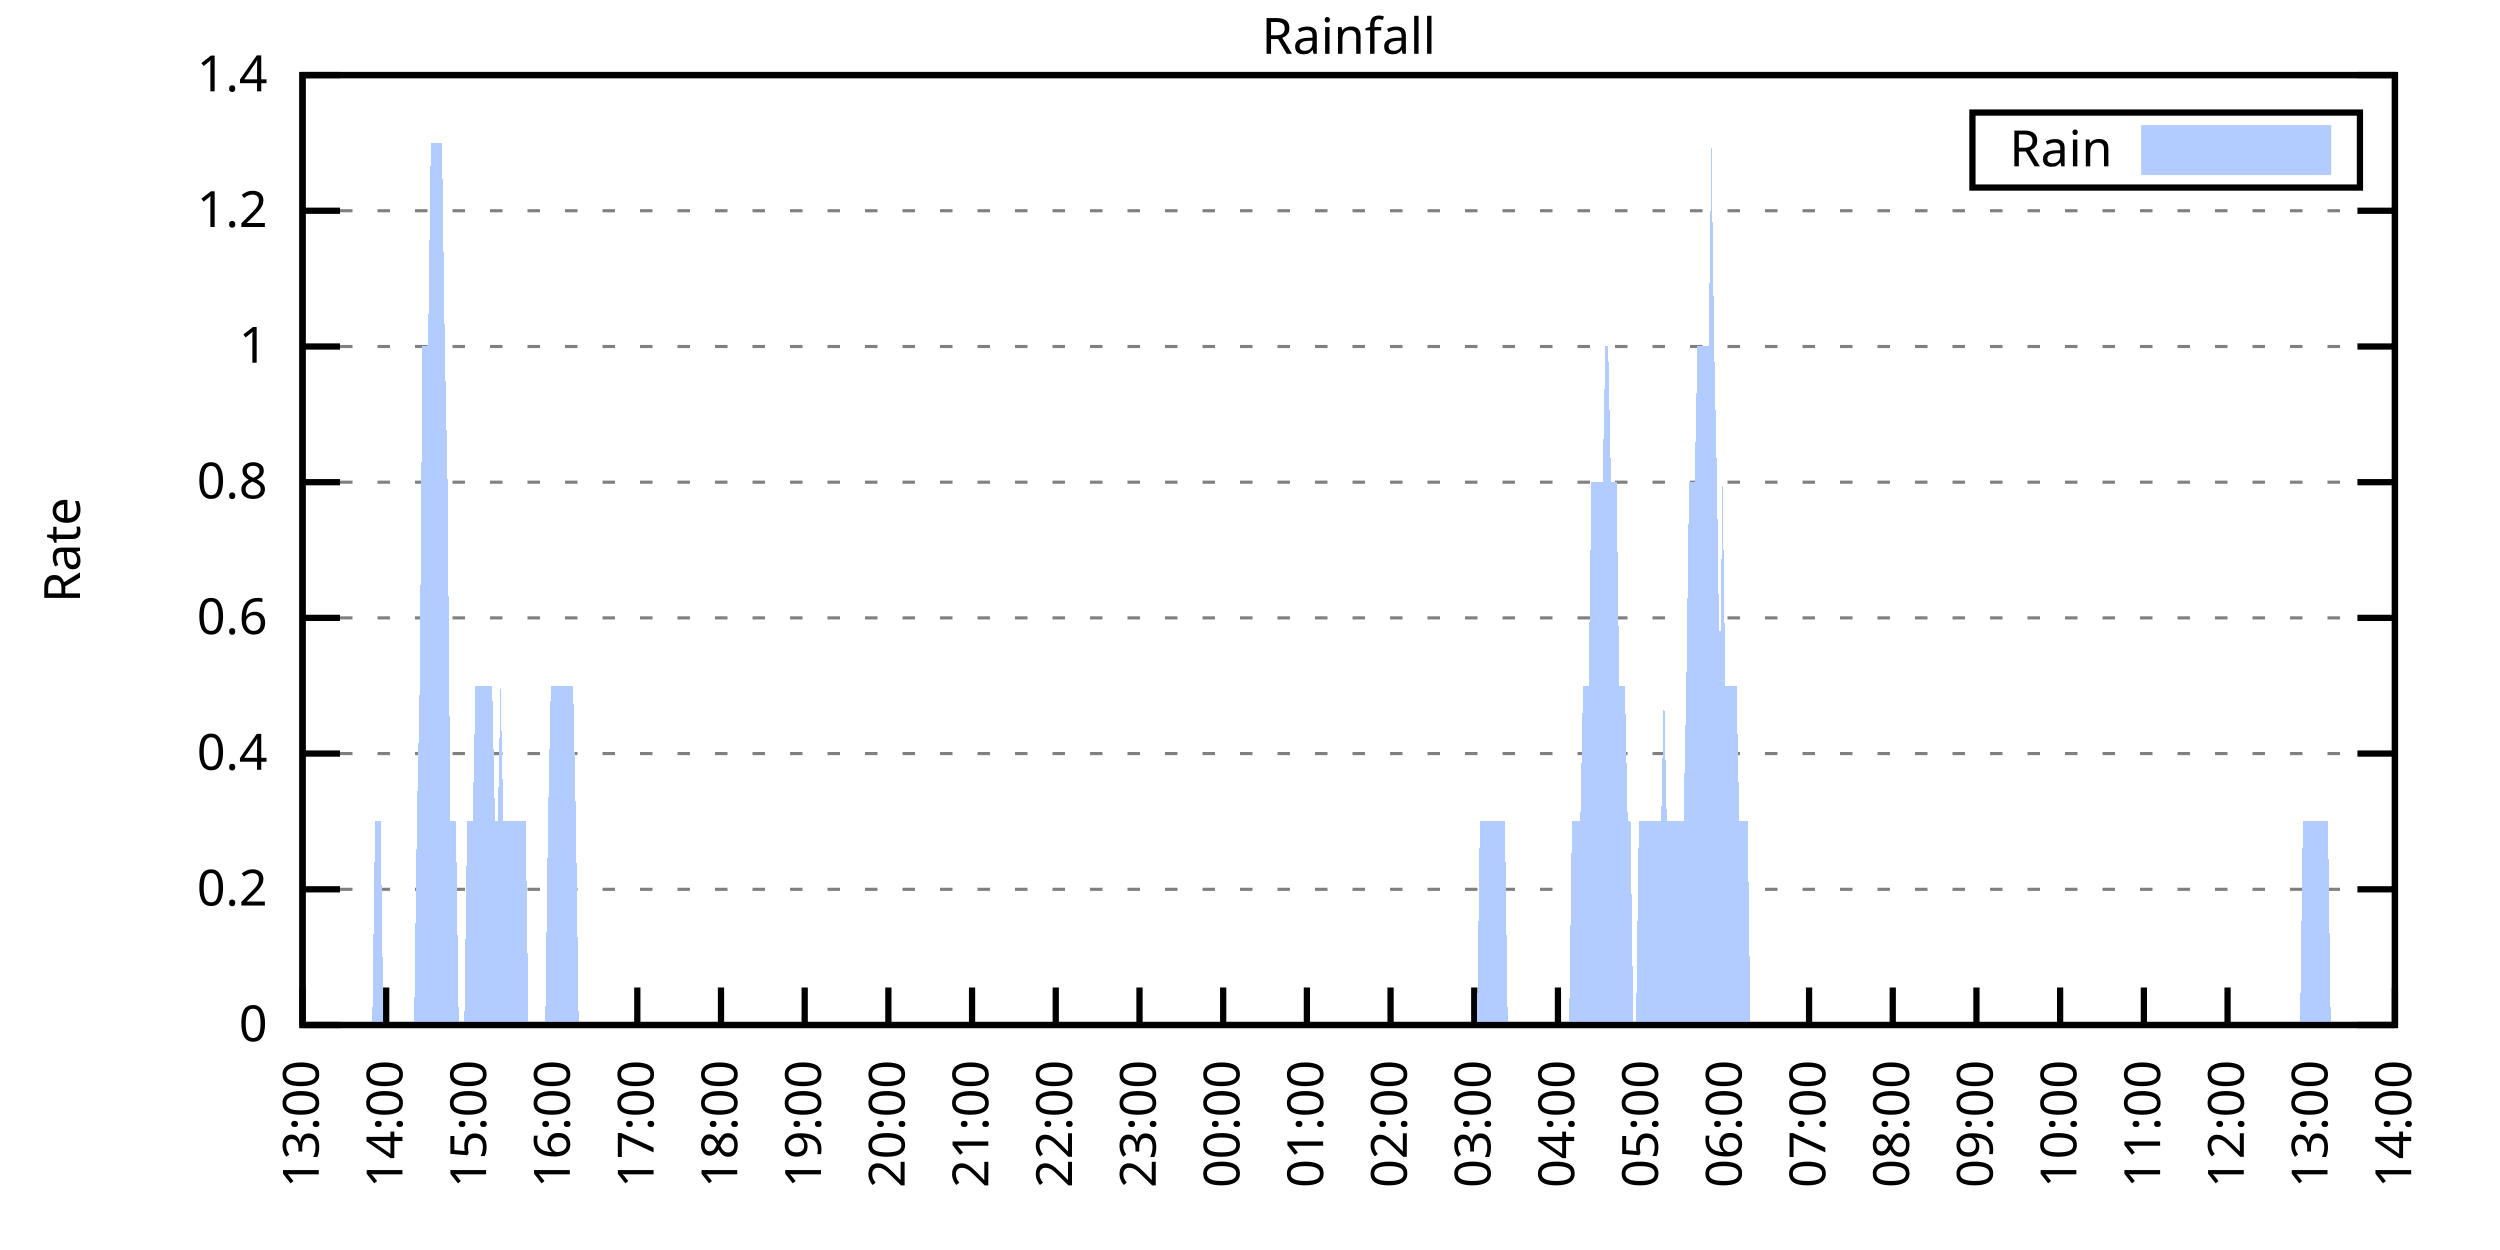
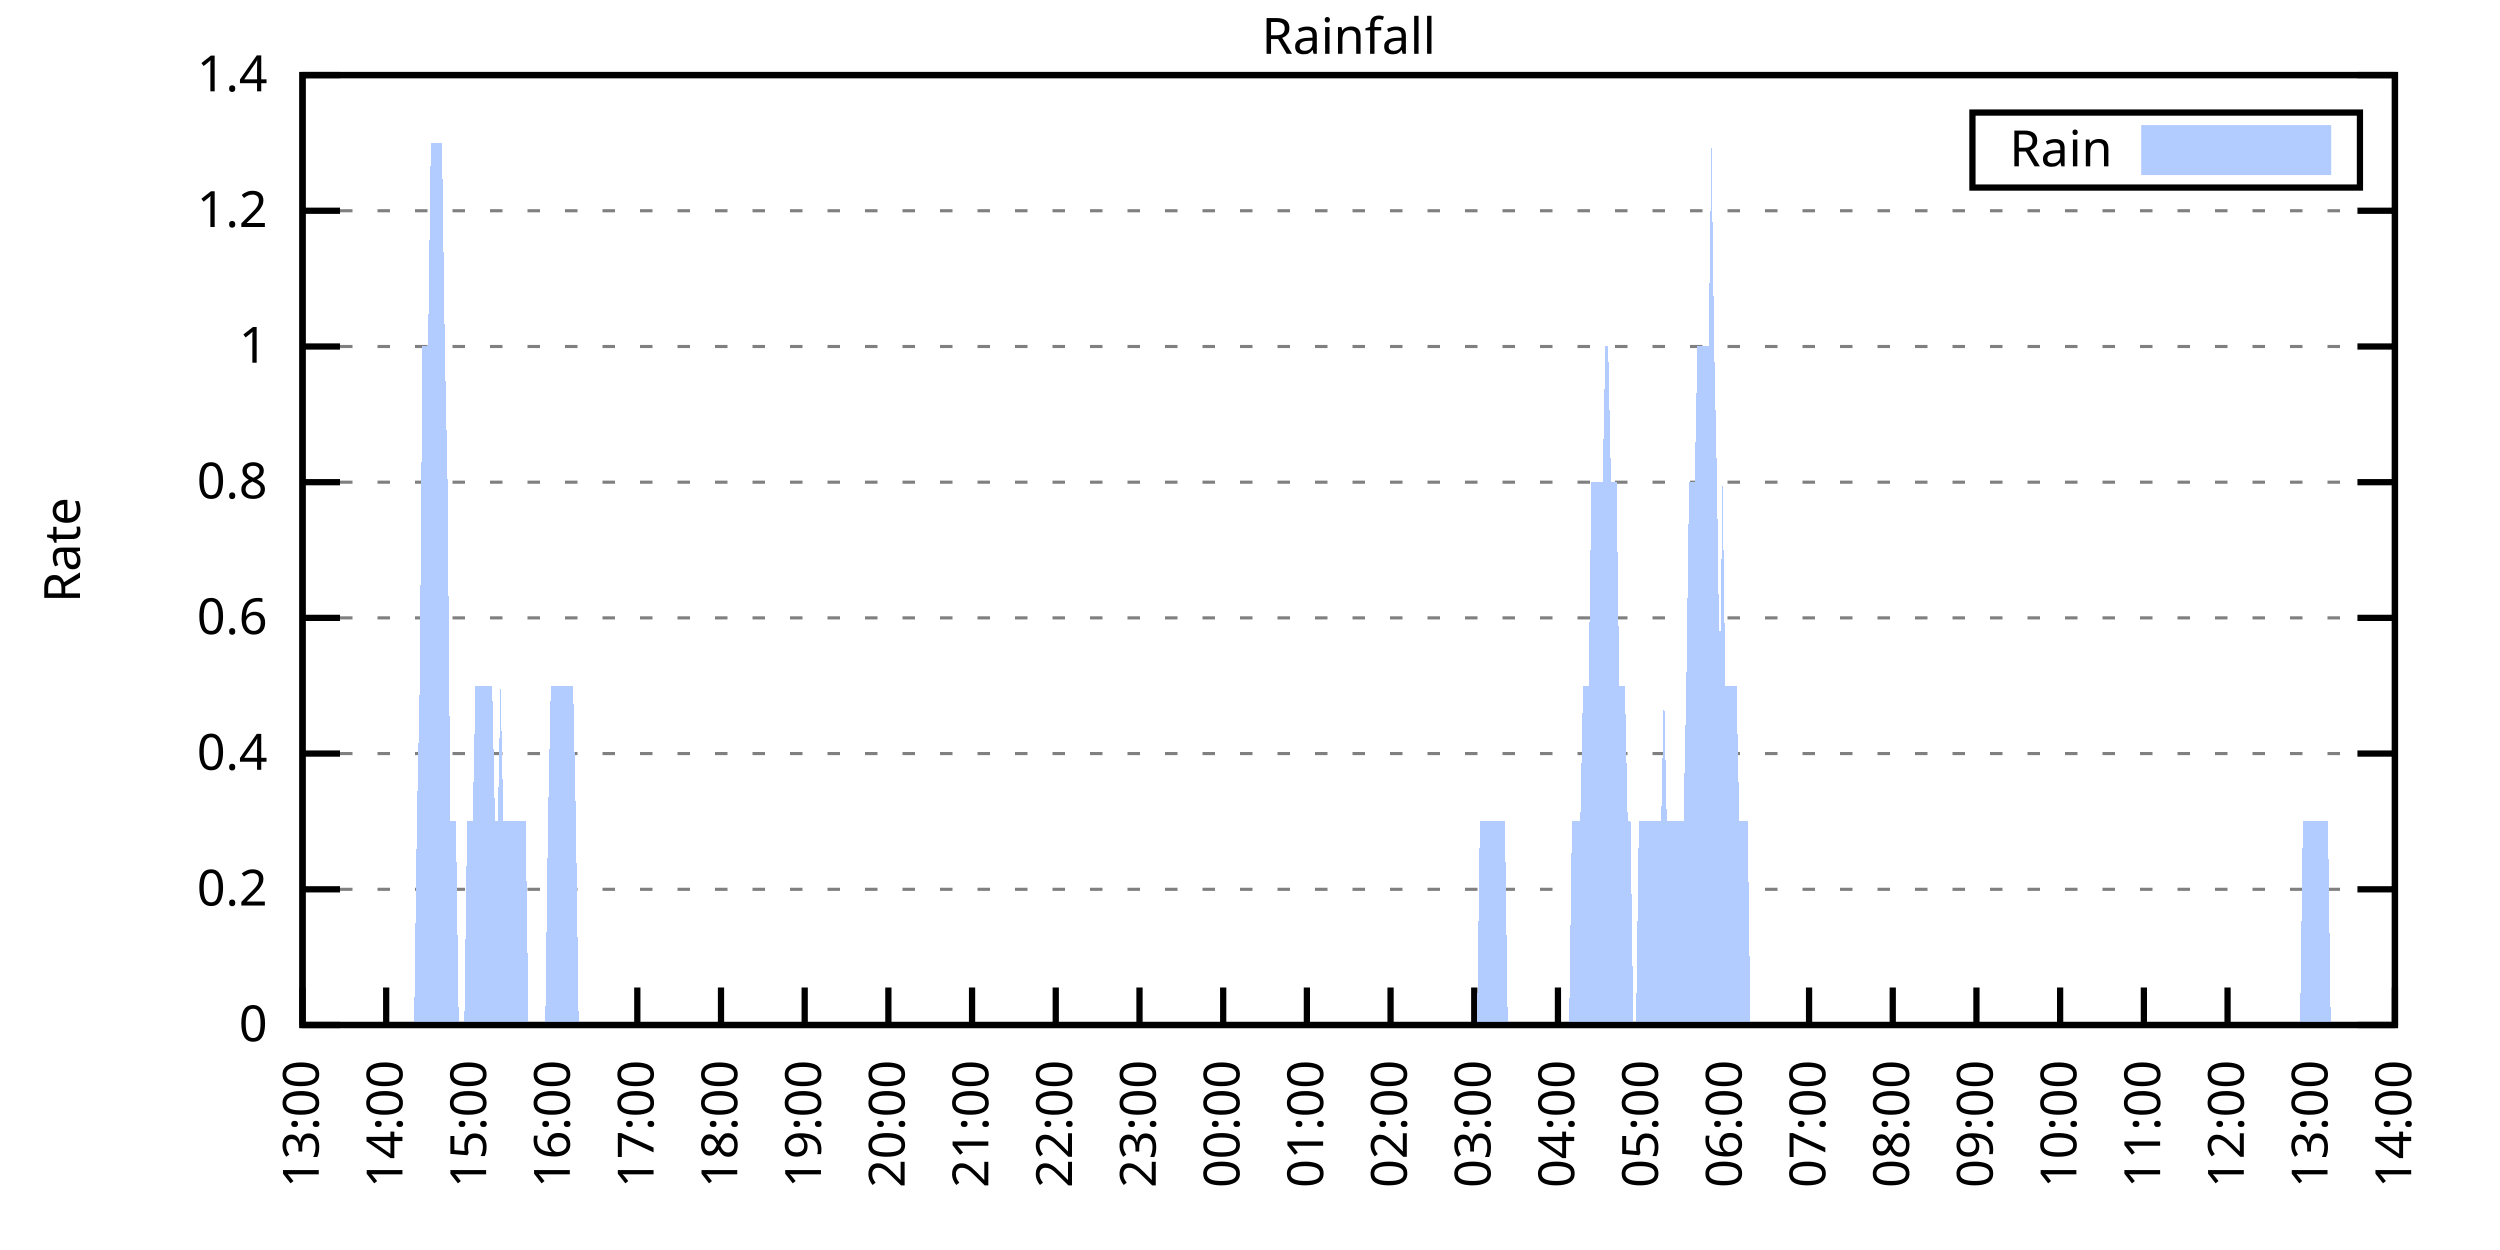
<svg xmlns="http://www.w3.org/2000/svg" xmlns:xlink="http://www.w3.org/1999/xlink" width="400" height="200" viewBox="0 0 400 200">
  <g id="gnuplot_canvas">
    <rect x="0" y="0" width="400" height="200" fill="none" />
    <defs>
      <circle id="gpDot" r="0.5" stroke-width="0.5" stroke="currentColor" />
      <path id="gpPt0" stroke-width="0.333" stroke="currentColor" d="M-1,0 h2 M0,-1 v2" />
      <path id="gpPt1" stroke-width="0.333" stroke="currentColor" d="M-1,-1 L1,1 M1,-1 L-1,1" />
      <path id="gpPt2" stroke-width="0.333" stroke="currentColor" d="M-1,0 L1,0 M0,-1 L0,1 M-1,-1 L1,1 M-1,1 L1,-1" />
      <rect id="gpPt3" stroke-width="0.333" stroke="currentColor" x="-1" y="-1" width="2" height="2" />
      <rect id="gpPt4" stroke-width="0.333" stroke="currentColor" fill="currentColor" x="-1" y="-1" width="2" height="2" />
      <circle id="gpPt5" stroke-width="0.333" stroke="currentColor" cx="0" cy="0" r="1" />
      <use xlink:href="#gpPt5" id="gpPt6" fill="currentColor" stroke="none" />
      <path id="gpPt7" stroke-width="0.333" stroke="currentColor" d="M0,-1.33 L-1.33,0.67 L1.33,0.67 z" />
      <use xlink:href="#gpPt7" id="gpPt8" fill="currentColor" stroke="none" />
      <use xlink:href="#gpPt7" id="gpPt9" stroke="currentColor" transform="rotate(180)" />
      <use xlink:href="#gpPt9" id="gpPt10" fill="currentColor" stroke="none" />
      <use xlink:href="#gpPt3" id="gpPt11" stroke="currentColor" transform="rotate(45)" />
      <use xlink:href="#gpPt11" id="gpPt12" fill="currentColor" stroke="none" />
      <path id="gpPt13" stroke-width="0.333" stroke="currentColor" d="M0,1.330 L1.265,0.411 L0.782,-1.067 L-0.782,-1.076 L-1.265,0.411 z" />
      <use xlink:href="#gpPt13" id="gpPt14" fill="currentColor" stroke="none" />
      <filter id="textbox" filterUnits="objectBoundingBox" x="0" y="0" height="1" width="1">
        <feFlood flood-color="white" flood-opacity="1" result="bgnd" />
        <feComposite in="SourceGraphic" in2="bgnd" operator="atop" />
      </filter>
      <filter id="greybox" filterUnits="objectBoundingBox" x="0" y="0" height="1" width="1">
        <feFlood flood-color="lightgrey" flood-opacity="1" result="grey" />
        <feComposite in="SourceGraphic" in2="grey" operator="atop" />
      </filter>
    </defs>
    <g fill="none" color="white" stroke="currentColor" stroke-width="1.00" stroke-linecap="butt" stroke-linejoin="miter">
</g>
    <g fill="none" color="black" stroke="currentColor" stroke-width="1.00" stroke-linecap="butt" stroke-linejoin="miter">
      <g stroke="none" shape-rendering="crispEdges">
        <polygon fill="rgb(255, 255, 255)" points="48.40,164.00 383.18,164.00 383.18,12.02 48.40,12.02 " />
      </g>
    </g>
    <g fill="none" color="black" stroke="currentColor" stroke-width="1.00" stroke-linecap="butt" stroke-linejoin="miter">
</g>
    <g fill="none" color="black" stroke="black" stroke-width="0.50" stroke-linecap="butt" stroke-linejoin="miter">
</g>
    <g fill="none" color="gray" stroke="currentColor" stroke-width="0.50" stroke-linecap="butt" stroke-linejoin="miter">
      <path stroke="gray" stroke-dasharray="2,4" class="gridline" d="M48.40,164.00 L383.19,164.00  " />
    </g>
    <g fill="none" color="gray" stroke="gray" stroke-width="1.00" stroke-linecap="butt" stroke-linejoin="miter">
</g>
    <g fill="none" color="black" stroke="currentColor" stroke-width="1.00" stroke-linecap="butt" stroke-linejoin="miter">
      <path stroke="black" d="M48.40,164.00 L54.40,164.00 M383.19,164.00 L377.19,164.00  " />
      <g transform="translate(42.80,166.60)" stroke="none" fill="black" font-family="Sans" font-size="8.00" text-anchor="end">
        <text>
          <tspan font-family="Sans"> 0</tspan>
        </text>
      </g>
    </g>
    <g fill="none" color="black" stroke="currentColor" stroke-width="1.00" stroke-linecap="butt" stroke-linejoin="miter">
</g>
    <g fill="none" color="black" stroke="black" stroke-width="0.50" stroke-linecap="butt" stroke-linejoin="miter">
</g>
    <g fill="none" color="gray" stroke="currentColor" stroke-width="0.50" stroke-linecap="butt" stroke-linejoin="miter">
      <path stroke="gray" stroke-dasharray="2,4" class="gridline" d="M48.40,142.29 L383.19,142.29  " />
    </g>
    <g fill="none" color="gray" stroke="gray" stroke-width="1.00" stroke-linecap="butt" stroke-linejoin="miter">
</g>
    <g fill="none" color="black" stroke="currentColor" stroke-width="1.00" stroke-linecap="butt" stroke-linejoin="miter">
      <path stroke="black" d="M48.40,142.29 L54.40,142.29 M383.19,142.29 L377.19,142.29  " />
      <g transform="translate(42.80,144.89)" stroke="none" fill="black" font-family="Sans" font-size="8.00" text-anchor="end">
        <text>
          <tspan font-family="Sans"> 0.2</tspan>
        </text>
      </g>
    </g>
    <g fill="none" color="black" stroke="currentColor" stroke-width="1.00" stroke-linecap="butt" stroke-linejoin="miter">
</g>
    <g fill="none" color="black" stroke="black" stroke-width="0.50" stroke-linecap="butt" stroke-linejoin="miter">
</g>
    <g fill="none" color="gray" stroke="currentColor" stroke-width="0.50" stroke-linecap="butt" stroke-linejoin="miter">
      <path stroke="gray" stroke-dasharray="2,4" class="gridline" d="M48.40,120.57 L383.19,120.57  " />
    </g>
    <g fill="none" color="gray" stroke="gray" stroke-width="1.00" stroke-linecap="butt" stroke-linejoin="miter">
</g>
    <g fill="none" color="black" stroke="currentColor" stroke-width="1.00" stroke-linecap="butt" stroke-linejoin="miter">
      <path stroke="black" d="M48.40,120.57 L54.40,120.57 M383.19,120.57 L377.19,120.57  " />
      <g transform="translate(42.80,123.17)" stroke="none" fill="black" font-family="Sans" font-size="8.00" text-anchor="end">
        <text>
          <tspan font-family="Sans"> 0.4</tspan>
        </text>
      </g>
    </g>
    <g fill="none" color="black" stroke="currentColor" stroke-width="1.00" stroke-linecap="butt" stroke-linejoin="miter">
</g>
    <g fill="none" color="black" stroke="black" stroke-width="0.50" stroke-linecap="butt" stroke-linejoin="miter">
</g>
    <g fill="none" color="gray" stroke="currentColor" stroke-width="0.50" stroke-linecap="butt" stroke-linejoin="miter">
      <path stroke="gray" stroke-dasharray="2,4" class="gridline" d="M48.40,98.86 L383.19,98.86  " />
    </g>
    <g fill="none" color="gray" stroke="gray" stroke-width="1.00" stroke-linecap="butt" stroke-linejoin="miter">
</g>
    <g fill="none" color="black" stroke="currentColor" stroke-width="1.00" stroke-linecap="butt" stroke-linejoin="miter">
      <path stroke="black" d="M48.40,98.86 L54.40,98.86 M383.19,98.86 L377.19,98.86  " />
      <g transform="translate(42.80,101.46)" stroke="none" fill="black" font-family="Sans" font-size="8.00" text-anchor="end">
        <text>
          <tspan font-family="Sans"> 0.6</tspan>
        </text>
      </g>
    </g>
    <g fill="none" color="black" stroke="currentColor" stroke-width="1.00" stroke-linecap="butt" stroke-linejoin="miter">
</g>
    <g fill="none" color="black" stroke="black" stroke-width="0.50" stroke-linecap="butt" stroke-linejoin="miter">
</g>
    <g fill="none" color="gray" stroke="currentColor" stroke-width="0.50" stroke-linecap="butt" stroke-linejoin="miter">
      <path stroke="gray" stroke-dasharray="2,4" class="gridline" d="M48.40,77.15 L383.19,77.15  " />
    </g>
    <g fill="none" color="gray" stroke="gray" stroke-width="1.00" stroke-linecap="butt" stroke-linejoin="miter">
</g>
    <g fill="none" color="black" stroke="currentColor" stroke-width="1.00" stroke-linecap="butt" stroke-linejoin="miter">
      <path stroke="black" d="M48.40,77.15 L54.40,77.15 M383.19,77.15 L377.19,77.15  " />
      <g transform="translate(42.80,79.75)" stroke="none" fill="black" font-family="Sans" font-size="8.00" text-anchor="end">
        <text>
          <tspan font-family="Sans"> 0.8</tspan>
        </text>
      </g>
    </g>
    <g fill="none" color="black" stroke="currentColor" stroke-width="1.00" stroke-linecap="butt" stroke-linejoin="miter">
</g>
    <g fill="none" color="black" stroke="black" stroke-width="0.50" stroke-linecap="butt" stroke-linejoin="miter">
</g>
    <g fill="none" color="gray" stroke="currentColor" stroke-width="0.50" stroke-linecap="butt" stroke-linejoin="miter">
      <path stroke="gray" stroke-dasharray="2,4" class="gridline" d="M48.40,55.44 L383.19,55.44  " />
    </g>
    <g fill="none" color="gray" stroke="gray" stroke-width="1.00" stroke-linecap="butt" stroke-linejoin="miter">
</g>
    <g fill="none" color="black" stroke="currentColor" stroke-width="1.00" stroke-linecap="butt" stroke-linejoin="miter">
      <path stroke="black" d="M48.40,55.44 L54.40,55.44 M383.19,55.44 L377.19,55.44  " />
      <g transform="translate(42.80,58.04)" stroke="none" fill="black" font-family="Sans" font-size="8.00" text-anchor="end">
        <text>
          <tspan font-family="Sans"> 1</tspan>
        </text>
      </g>
    </g>
    <g fill="none" color="black" stroke="currentColor" stroke-width="1.00" stroke-linecap="butt" stroke-linejoin="miter">
</g>
    <g fill="none" color="black" stroke="black" stroke-width="0.50" stroke-linecap="butt" stroke-linejoin="miter">
</g>
    <g fill="none" color="gray" stroke="currentColor" stroke-width="0.50" stroke-linecap="butt" stroke-linejoin="miter">
      <path stroke="gray" stroke-dasharray="2,4" class="gridline" d="M48.40,33.72 L383.19,33.72  " />
    </g>
    <g fill="none" color="gray" stroke="gray" stroke-width="1.00" stroke-linecap="butt" stroke-linejoin="miter">
</g>
    <g fill="none" color="black" stroke="currentColor" stroke-width="1.00" stroke-linecap="butt" stroke-linejoin="miter">
      <path stroke="black" d="M48.40,33.72 L54.40,33.72 M383.19,33.72 L377.19,33.72  " />
      <g transform="translate(42.80,36.32)" stroke="none" fill="black" font-family="Sans" font-size="8.00" text-anchor="end">
        <text>
          <tspan font-family="Sans"> 1.2</tspan>
        </text>
      </g>
    </g>
    <g fill="none" color="black" stroke="currentColor" stroke-width="1.00" stroke-linecap="butt" stroke-linejoin="miter">
</g>
    <g fill="none" color="black" stroke="black" stroke-width="0.50" stroke-linecap="butt" stroke-linejoin="miter">
</g>
    <g fill="none" color="gray" stroke="currentColor" stroke-width="0.50" stroke-linecap="butt" stroke-linejoin="miter">
      <path stroke="gray" stroke-dasharray="2,4" class="gridline" d="M48.40,12.01 L383.19,12.01  " />
    </g>
    <g fill="none" color="gray" stroke="gray" stroke-width="1.00" stroke-linecap="butt" stroke-linejoin="miter">
</g>
    <g fill="none" color="black" stroke="currentColor" stroke-width="1.00" stroke-linecap="butt" stroke-linejoin="miter">
      <path stroke="black" d="M48.40,12.01 L54.40,12.01 M383.19,12.01 L377.19,12.01  " />
      <g transform="translate(42.80,14.61)" stroke="none" fill="black" font-family="Sans" font-size="8.00" text-anchor="end">
        <text>
          <tspan font-family="Sans"> 1.4</tspan>
        </text>
      </g>
    </g>
    <g fill="none" color="black" stroke="currentColor" stroke-width="1.00" stroke-linecap="butt" stroke-linejoin="miter">
      <path stroke="black" d="M48.40,164.00 L48.40,158.00  " />
      <g transform="translate(51.00,169.60) rotate(270.00)" stroke="none" fill="black" font-family="Sans" font-size="8.00" text-anchor="end">
        <text>
          <tspan font-family="Sans">13:00</tspan>
        </text>
      </g>
    </g>
    <g fill="none" color="black" stroke="currentColor" stroke-width="1.00" stroke-linecap="butt" stroke-linejoin="miter">
      <path stroke="black" d="M61.79,164.00 L61.79,158.00  " />
      <g transform="translate(64.39,169.60) rotate(270.00)" stroke="none" fill="black" font-family="Sans" font-size="8.00" text-anchor="end">
        <text>
          <tspan font-family="Sans">14:00</tspan>
        </text>
      </g>
    </g>
    <g fill="none" color="black" stroke="currentColor" stroke-width="1.00" stroke-linecap="butt" stroke-linejoin="miter">
      <path stroke="black" d="M75.18,164.00 L75.18,158.00  " />
      <g transform="translate(77.78,169.60) rotate(270.00)" stroke="none" fill="black" font-family="Sans" font-size="8.00" text-anchor="end">
        <text>
          <tspan font-family="Sans">15:00</tspan>
        </text>
      </g>
    </g>
    <g fill="none" color="black" stroke="currentColor" stroke-width="1.00" stroke-linecap="butt" stroke-linejoin="miter">
      <path stroke="black" d="M88.57,164.00 L88.57,158.00  " />
      <g transform="translate(91.17,169.60) rotate(270.00)" stroke="none" fill="black" font-family="Sans" font-size="8.00" text-anchor="end">
        <text>
          <tspan font-family="Sans">16:00</tspan>
        </text>
      </g>
    </g>
    <g fill="none" color="black" stroke="currentColor" stroke-width="1.00" stroke-linecap="butt" stroke-linejoin="miter">
      <path stroke="black" d="M101.97,164.00 L101.97,158.00  " />
      <g transform="translate(104.57,169.60) rotate(270.00)" stroke="none" fill="black" font-family="Sans" font-size="8.00" text-anchor="end">
        <text>
          <tspan font-family="Sans">17:00</tspan>
        </text>
      </g>
    </g>
    <g fill="none" color="black" stroke="currentColor" stroke-width="1.00" stroke-linecap="butt" stroke-linejoin="miter">
      <path stroke="black" d="M115.36,164.00 L115.36,158.00  " />
      <g transform="translate(117.96,169.60) rotate(270.00)" stroke="none" fill="black" font-family="Sans" font-size="8.00" text-anchor="end">
        <text>
          <tspan font-family="Sans">18:00</tspan>
        </text>
      </g>
    </g>
    <g fill="none" color="black" stroke="currentColor" stroke-width="1.00" stroke-linecap="butt" stroke-linejoin="miter">
      <path stroke="black" d="M128.75,164.00 L128.75,158.00  " />
      <g transform="translate(131.35,169.60) rotate(270.00)" stroke="none" fill="black" font-family="Sans" font-size="8.00" text-anchor="end">
        <text>
          <tspan font-family="Sans">19:00</tspan>
        </text>
      </g>
    </g>
    <g fill="none" color="black" stroke="currentColor" stroke-width="1.00" stroke-linecap="butt" stroke-linejoin="miter">
      <path stroke="black" d="M142.14,164.00 L142.14,158.00  " />
      <g transform="translate(144.74,169.60) rotate(270.00)" stroke="none" fill="black" font-family="Sans" font-size="8.00" text-anchor="end">
        <text>
          <tspan font-family="Sans">20:00</tspan>
        </text>
      </g>
    </g>
    <g fill="none" color="black" stroke="currentColor" stroke-width="1.00" stroke-linecap="butt" stroke-linejoin="miter">
      <path stroke="black" d="M155.53,164.00 L155.53,158.00  " />
      <g transform="translate(158.13,169.60) rotate(270.00)" stroke="none" fill="black" font-family="Sans" font-size="8.00" text-anchor="end">
        <text>
          <tspan font-family="Sans">21:00</tspan>
        </text>
      </g>
    </g>
    <g fill="none" color="black" stroke="currentColor" stroke-width="1.00" stroke-linecap="butt" stroke-linejoin="miter">
      <path stroke="black" d="M168.92,164.00 L168.92,158.00  " />
      <g transform="translate(171.52,169.60) rotate(270.00)" stroke="none" fill="black" font-family="Sans" font-size="8.00" text-anchor="end">
        <text>
          <tspan font-family="Sans">22:00</tspan>
        </text>
      </g>
    </g>
    <g fill="none" color="black" stroke="currentColor" stroke-width="1.00" stroke-linecap="butt" stroke-linejoin="miter">
      <path stroke="black" d="M182.32,164.00 L182.32,158.00  " />
      <g transform="translate(184.92,169.60) rotate(270.00)" stroke="none" fill="black" font-family="Sans" font-size="8.00" text-anchor="end">
        <text>
          <tspan font-family="Sans">23:00</tspan>
        </text>
      </g>
    </g>
    <g fill="none" color="black" stroke="currentColor" stroke-width="1.00" stroke-linecap="butt" stroke-linejoin="miter">
      <path stroke="black" d="M195.71,164.00 L195.71,158.00  " />
      <g transform="translate(198.31,169.60) rotate(270.00)" stroke="none" fill="black" font-family="Sans" font-size="8.00" text-anchor="end">
        <text>
          <tspan font-family="Sans">00:00</tspan>
        </text>
      </g>
    </g>
    <g fill="none" color="black" stroke="currentColor" stroke-width="1.00" stroke-linecap="butt" stroke-linejoin="miter">
      <path stroke="black" d="M209.10,164.00 L209.10,158.00  " />
      <g transform="translate(211.70,169.60) rotate(270.00)" stroke="none" fill="black" font-family="Sans" font-size="8.00" text-anchor="end">
        <text>
          <tspan font-family="Sans">01:00</tspan>
        </text>
      </g>
    </g>
    <g fill="none" color="black" stroke="currentColor" stroke-width="1.00" stroke-linecap="butt" stroke-linejoin="miter">
      <path stroke="black" d="M222.49,164.00 L222.49,158.00  " />
      <g transform="translate(225.09,169.60) rotate(270.00)" stroke="none" fill="black" font-family="Sans" font-size="8.00" text-anchor="end">
        <text>
          <tspan font-family="Sans">02:00</tspan>
        </text>
      </g>
    </g>
    <g fill="none" color="black" stroke="currentColor" stroke-width="1.00" stroke-linecap="butt" stroke-linejoin="miter">
      <path stroke="black" d="M235.88,164.00 L235.88,158.00  " />
      <g transform="translate(238.48,169.60) rotate(270.00)" stroke="none" fill="black" font-family="Sans" font-size="8.00" text-anchor="end">
        <text>
          <tspan font-family="Sans">03:00</tspan>
        </text>
      </g>
    </g>
    <g fill="none" color="black" stroke="currentColor" stroke-width="1.00" stroke-linecap="butt" stroke-linejoin="miter">
      <path stroke="black" d="M249.27,164.00 L249.27,158.00  " />
      <g transform="translate(251.87,169.60) rotate(270.00)" stroke="none" fill="black" font-family="Sans" font-size="8.00" text-anchor="end">
        <text>
          <tspan font-family="Sans">04:00</tspan>
        </text>
      </g>
    </g>
    <g fill="none" color="black" stroke="currentColor" stroke-width="1.00" stroke-linecap="butt" stroke-linejoin="miter">
      <path stroke="black" d="M262.67,164.00 L262.67,158.00  " />
      <g transform="translate(265.27,169.60) rotate(270.00)" stroke="none" fill="black" font-family="Sans" font-size="8.00" text-anchor="end">
        <text>
          <tspan font-family="Sans">05:00</tspan>
        </text>
      </g>
    </g>
    <g fill="none" color="black" stroke="currentColor" stroke-width="1.00" stroke-linecap="butt" stroke-linejoin="miter">
      <path stroke="black" d="M276.06,164.00 L276.06,158.00  " />
      <g transform="translate(278.66,169.60) rotate(270.00)" stroke="none" fill="black" font-family="Sans" font-size="8.00" text-anchor="end">
        <text>
          <tspan font-family="Sans">06:00</tspan>
        </text>
      </g>
    </g>
    <g fill="none" color="black" stroke="currentColor" stroke-width="1.00" stroke-linecap="butt" stroke-linejoin="miter">
      <path stroke="black" d="M289.45,164.00 L289.45,158.00  " />
      <g transform="translate(292.05,169.60) rotate(270.00)" stroke="none" fill="black" font-family="Sans" font-size="8.00" text-anchor="end">
        <text>
          <tspan font-family="Sans">07:00</tspan>
        </text>
      </g>
    </g>
    <g fill="none" color="black" stroke="currentColor" stroke-width="1.00" stroke-linecap="butt" stroke-linejoin="miter">
      <path stroke="black" d="M302.84,164.00 L302.84,158.00  " />
      <g transform="translate(305.44,169.60) rotate(270.00)" stroke="none" fill="black" font-family="Sans" font-size="8.00" text-anchor="end">
        <text>
          <tspan font-family="Sans">08:00</tspan>
        </text>
      </g>
    </g>
    <g fill="none" color="black" stroke="currentColor" stroke-width="1.00" stroke-linecap="butt" stroke-linejoin="miter">
      <path stroke="black" d="M316.23,164.00 L316.23,158.00  " />
      <g transform="translate(318.83,169.60) rotate(270.00)" stroke="none" fill="black" font-family="Sans" font-size="8.00" text-anchor="end">
        <text>
          <tspan font-family="Sans">09:00</tspan>
        </text>
      </g>
    </g>
    <g fill="none" color="black" stroke="currentColor" stroke-width="1.00" stroke-linecap="butt" stroke-linejoin="miter">
      <path stroke="black" d="M329.62,164.00 L329.62,158.00  " />
      <g transform="translate(332.22,169.60) rotate(270.00)" stroke="none" fill="black" font-family="Sans" font-size="8.00" text-anchor="end">
        <text>
          <tspan font-family="Sans">10:00</tspan>
        </text>
      </g>
    </g>
    <g fill="none" color="black" stroke="currentColor" stroke-width="1.00" stroke-linecap="butt" stroke-linejoin="miter">
      <path stroke="black" d="M343.02,164.00 L343.02,158.00  " />
      <g transform="translate(345.62,169.60) rotate(270.00)" stroke="none" fill="black" font-family="Sans" font-size="8.00" text-anchor="end">
        <text>
          <tspan font-family="Sans">11:00</tspan>
        </text>
      </g>
    </g>
    <g fill="none" color="black" stroke="currentColor" stroke-width="1.00" stroke-linecap="butt" stroke-linejoin="miter">
      <path stroke="black" d="M356.41,164.00 L356.41,158.00  " />
      <g transform="translate(359.01,169.60) rotate(270.00)" stroke="none" fill="black" font-family="Sans" font-size="8.00" text-anchor="end">
        <text>
          <tspan font-family="Sans">12:00</tspan>
        </text>
      </g>
    </g>
    <g fill="none" color="black" stroke="currentColor" stroke-width="1.00" stroke-linecap="butt" stroke-linejoin="miter">
      <path stroke="black" d="M369.80,164.00 L369.80,158.00  " />
      <g transform="translate(372.40,169.60) rotate(270.00)" stroke="none" fill="black" font-family="Sans" font-size="8.00" text-anchor="end">
        <text>
          <tspan font-family="Sans">13:00</tspan>
        </text>
      </g>
    </g>
    <g fill="none" color="black" stroke="currentColor" stroke-width="1.00" stroke-linecap="butt" stroke-linejoin="miter">
      <path stroke="black" d="M383.19,164.00 L383.19,158.00  " />
      <g transform="translate(385.79,169.60) rotate(270.00)" stroke="none" fill="black" font-family="Sans" font-size="8.00" text-anchor="end">
        <text>
          <tspan font-family="Sans">14:00</tspan>
        </text>
      </g>
    </g>
    <g fill="none" color="black" stroke="currentColor" stroke-width="1.00" stroke-linecap="butt" stroke-linejoin="miter">
</g>
    <g fill="none" color="black" stroke="currentColor" stroke-width="1.00" stroke-linecap="butt" stroke-linejoin="miter">
      <path stroke="black" d="M48.40,12.01 L48.40,164.00 L383.19,164.00 L383.19,12.01 L48.40,12.01 Z  " />
    </g>
    <g fill="none" color="black" stroke="currentColor" stroke-width="1.00" stroke-linecap="butt" stroke-linejoin="miter">
</g>
    <g fill="none" color="black" stroke="currentColor" stroke-width="1.00" stroke-linecap="butt" stroke-linejoin="miter">
      <path stroke="black" d="M315.59,30.01 L315.59,18.01 L377.59,18.01 L377.59,30.01 L315.59,30.01 Z  " />
    </g>
    <g id="Rainfall_plot_1">
      <g fill="none" color="white" stroke="black" stroke-width="2.00" stroke-linecap="butt" stroke-linejoin="miter">
</g>
      <g fill="none" color="black" stroke="currentColor" stroke-width="2.00" stroke-linecap="butt" stroke-linejoin="miter">
        <g transform="translate(337.99,26.61)" stroke="none" fill="black" font-family="Sans" font-size="8.00" text-anchor="end">
          <text>
            <tspan font-family="Sans">Rain</tspan>
          </text>
        </g>
      </g>
      <g fill="none" color="black" stroke="currentColor" stroke-width="2.00" stroke-linecap="butt" stroke-linejoin="miter">
        <g stroke="none" shape-rendering="crispEdges">
          <polygon fill="rgb(178, 204, 255)" points="343.59,27.01 371.99,27.01 371.99,21.01 343.59,21.01 " />
        </g>
        <path stroke="rgb(178, 204, 255)" d="M343.59,27.01 L371.99,27.01 L371.99,21.01 L343.59,21.01 L343.59,27.01 Z  " />
      </g>
      <g fill="none" color="black" stroke="currentColor" stroke-width="2.00" stroke-linecap="butt" stroke-linejoin="miter">
        <g stroke="none" shape-rendering="crispEdges">
-           <polygon fill="rgb(178, 204, 255)" points="55.54,164.00 55.99,164.00 56.43,164.00 56.88,164.00 57.33,164.00 57.77,164.00 58.22,164.00 58.67,164.00 59.11,164.00 59.56,164.00 60.01,131.43 60.45,131.43 60.90,131.43 61.35,164.00 61.79,164.00 62.24,164.00 62.68,164.00 63.13,164.00 63.58,164.00 64.02,164.00 64.47,164.00 64.92,164.00 65.36,164.00 65.81,164.00 66.26,164.00 66.70,131.43 67.15,109.72 67.59,55.44 68.04,55.44 68.49,55.44 68.93,22.87 69.38,22.87 69.83,22.87 70.27,22.87 70.72,22.87 71.17,55.44 71.61,77.15 72.06,131.43 72.50,131.43 72.95,131.43 73.40,164.00 73.84,164.00 74.29,164.00 74.74,131.43 75.18,131.43 75.63,131.43 76.08,109.72 76.52,109.72 76.97,109.72 77.42,109.72 77.86,109.72 78.31,109.72 78.75,109.72 79.20,131.43 79.65,131.43 80.09,109.72 80.54,131.43 80.99,131.43 81.43,131.43 81.88,131.43 82.33,131.43 82.77,131.43 83.22,131.43 83.66,131.43 84.11,131.43 84.56,164.00 85.00,164.00 85.45,164.00 85.90,164.00 86.34,164.00 86.79,164.00 87.24,164.00 87.68,131.43 88.13,109.72 88.57,109.72 89.02,109.72 89.47,109.72 89.91,109.72 90.36,109.72 90.81,109.72 91.25,109.72 91.70,109.72 92.15,131.43 92.59,164.00 93.04,164.00 93.49,164.00 93.93,164.00 94.38,164.00 94.82,164.00 95.27,164.00 95.72,164.00 96.16,164.00 96.61,164.00 97.06,164.00 97.50,164.00 97.95,164.00 98.40,164.00 98.84,164.00 99.29,164.00 99.73,164.00 100.18,164.00 100.63,164.00 101.07,164.00 101.52,164.00 101.97,164.00 102.41,164.00 102.86,164.00 103.31,164.00 103.75,164.00 104.20,164.00 104.64,164.00 105.09,164.00 105.54,164.00 105.98,164.00 106.43,164.00 106.88,164.00 107.32,164.00 107.77,164.00 108.22,164.00 108.66,164.00 109.11,164.00 109.55,164.00 110.00,164.00 110.45,164.00 110.89,164.00 111.34,164.00 111.79,164.00 112.23,164.00 112.68,164.00 113.13,164.00 113.57,164.00 114.02,164.00 114.47,164.00 114.91,164.00 115.36,164.00 115.80,164.00 116.25,164.00 116.70,164.00 117.14,164.00 117.59,164.00 118.04,164.00 118.48,164.00 118.93,164.00 119.38,164.00 119.82,164.00 120.27,164.00 120.71,164.00 121.16,164.00 121.61,164.00 122.05,164.00 122.50,164.00 122.95,164.00 123.39,164.00 123.84,164.00 124.29,164.00 124.73,164.00 125.18,164.00 125.62,164.00 126.07,164.00 126.52,164.00 126.96,164.00 127.41,164.00 127.86,164.00 128.30,164.00 128.75,164.00 129.20,164.00 129.64,164.00 130.09,164.00 130.54,164.00 130.98,164.00 131.43,164.00 131.87,164.00 132.32,164.00 132.77,164.00 133.21,164.00 133.66,164.00 134.11,164.00 134.55,164.00 135.00,164.00 135.45,164.00 135.89,164.00 136.34,164.00 136.78,164.00 137.23,164.00 137.68,164.00 138.12,164.00 138.57,164.00 139.02,164.00 139.46,164.00 139.91,164.00 140.36,164.00 140.80,164.00 141.25,164.00 141.69,164.00 142.14,164.00 142.59,164.00 143.03,164.00 143.48,164.00 143.93,164.00 144.37,164.00 144.82,164.00 145.27,164.00 145.71,164.00 146.16,164.00 146.61,164.00 147.05,164.00 147.50,164.00 147.94,164.00 148.39,164.00 148.84,164.00 149.28,164.00 149.73,164.00 150.18,164.00 150.62,164.00 151.07,164.00 151.52,164.00 151.96,164.00 152.41,164.00 152.85,164.00 153.30,164.00 153.75,164.00 154.19,164.00 154.64,164.00 155.09,164.00 155.53,164.00 155.98,164.00 156.43,164.00 156.87,164.00 157.32,164.00 157.76,164.00 158.21,164.00 158.66,164.00 159.10,164.00 159.55,164.00 160.00,164.00 160.44,164.00 160.89,164.00 161.34,164.00 161.78,164.00 162.23,164.00 162.67,164.00 163.12,164.00 163.57,164.00 164.01,164.00 164.46,164.00 164.91,164.00 165.35,164.00 165.80,164.00 166.25,164.00 166.69,164.00 167.14,164.00 167.59,164.00 168.03,164.00 168.48,164.00 168.92,164.00 169.37,164.00 169.82,164.00 170.26,164.00 170.71,164.00 171.16,164.00 171.60,164.00 172.05,164.00 172.50,164.00 172.94,164.00 173.39,164.00 173.83,164.00 174.28,164.00 174.73,164.00 175.17,164.00 175.62,164.00 176.07,164.00 176.51,164.00 176.96,164.00 177.41,164.00 177.85,164.00 178.30,164.00 178.74,164.00 179.19,164.00 179.64,164.00 180.08,164.00 180.53,164.00 180.98,164.00 181.42,164.00 181.87,164.00 182.32,164.00 182.76,164.00 183.21,164.00 183.66,164.00 184.10,164.00 184.55,164.00 184.99,164.00 185.44,164.00 185.89,164.00 186.33,164.00 186.78,164.00 187.23,164.00 187.67,164.00 188.12,164.00 188.57,164.00 189.01,164.00 189.46,164.00 189.90,164.00 190.35,164.00 190.80,164.00 191.24,164.00 191.69,164.00 192.14,164.00 192.58,164.00 193.03,164.00 193.48,164.00 193.92,164.00 194.37,164.00 194.81,164.00 195.26,164.00 195.71,164.00 196.15,164.00 196.60,164.00 197.05,164.00 197.49,164.00 197.94,164.00 198.39,164.00 198.83,164.00 199.28,164.00 199.73,164.00 200.17,164.00 200.62,164.00 201.06,164.00 201.51,164.00 201.96,164.00 202.40,164.00 202.85,164.00 203.30,164.00 203.74,164.00 204.19,164.00 204.64,164.00 205.08,164.00 205.53,164.00 205.97,164.00 206.42,164.00 206.87,164.00 207.31,164.00 207.76,164.00 208.21,164.00 208.65,164.00 209.10,164.00 209.55,164.00 209.99,164.00 210.44,164.00 210.88,164.00 211.33,164.00 211.78,164.00 212.22,164.00 212.67,164.00 213.12,164.00 213.56,164.00 214.01,164.00 214.46,164.00 214.90,164.00 215.35,164.00 215.80,164.00 216.24,164.00 216.69,164.00 217.13,164.00 217.58,164.00 218.03,164.00 218.47,164.00 218.92,164.00 219.37,164.00 219.81,164.00 220.26,164.00 220.71,164.00 221.15,164.00 221.60,164.00 222.04,164.00 222.49,164.00 222.94,164.00 223.38,164.00 223.83,164.00 224.28,164.00 224.72,164.00 225.17,164.00 225.62,164.00 226.06,164.00 226.51,164.00 226.95,164.00 227.40,164.00 227.85,164.00 228.29,164.00 228.74,164.00 229.19,164.00 229.63,164.00 230.08,164.00 230.53,164.00 230.97,164.00 231.42,164.00 231.86,164.00 232.31,164.00 232.76,164.00 233.20,164.00 233.65,164.00 234.10,164.00 234.54,164.00 234.99,164.00 235.44,164.00 235.88,164.00 236.33,164.00 236.78,131.43 237.22,131.43 237.67,131.43 238.11,131.43 238.56,131.43 239.01,131.43 239.45,131.43 239.90,131.43 240.35,131.43 240.79,131.43 241.24,164.00 241.69,164.00 242.13,164.00 242.58,164.00 243.02,164.00 243.47,164.00 243.92,164.00 244.36,164.00 244.81,164.00 245.26,164.00 245.70,164.00 246.15,164.00 246.60,164.00 247.04,164.00 247.49,164.00 247.93,164.00 248.38,164.00 248.83,164.00 249.27,164.00 249.72,164.00 250.17,164.00 250.61,164.00 251.06,164.00 251.51,131.43 251.95,131.43 252.40,131.43 252.85,131.43 253.29,109.72 253.74,109.72 254.18,109.72 254.63,77.15 255.08,77.15 255.52,77.15 255.97,77.15 256.42,77.15 256.86,55.44 257.31,55.44 257.76,77.15 258.20,77.15 258.65,77.15 259.09,109.72 259.54,109.72 259.99,109.72 260.43,131.43 260.88,131.43 261.33,164.00 261.77,164.00 262.22,131.43 262.67,131.43 263.11,131.43 263.56,131.43 264.00,131.43 264.45,131.43 264.90,131.43 265.34,131.43 265.79,131.43 266.24,109.72 266.68,131.43 267.13,131.43 267.58,131.43 268.02,131.43 268.47,131.43 268.92,131.43 269.36,131.43 269.81,109.72 270.25,77.15 270.70,77.15 271.15,77.15 271.59,55.44 272.04,55.44 272.49,55.44 272.93,55.44 273.38,55.44 273.83,22.87 274.27,55.44 274.72,77.15 275.16,109.72 275.61,77.15 276.06,109.72 276.50,109.72 276.95,109.72 277.40,109.72 277.84,109.72 278.29,131.43 278.74,131.43 279.18,131.43 279.63,131.43 280.07,164.00 280.52,164.00 280.97,164.00 281.41,164.00 281.86,164.00 282.31,164.00 282.75,164.00 283.20,164.00 283.65,164.00 284.09,164.00 284.54,164.00 284.98,164.00 285.43,164.00 285.88,164.00 286.32,164.00 286.77,164.00 287.22,164.00 287.66,164.00 288.11,164.00 288.56,164.00 289.00,164.00 289.45,164.00 289.90,164.00 290.34,164.00 290.79,164.00 291.23,164.00 291.68,164.00 292.13,164.00 292.57,164.00 293.02,164.00 293.47,164.00 293.91,164.00 294.36,164.00 294.81,164.00 295.25,164.00 295.70,164.00 296.14,164.00 296.59,164.00 297.04,164.00 297.48,164.00 297.93,164.00 298.38,164.00 298.82,164.00 299.27,164.00 299.72,164.00 300.16,164.00 300.61,164.00 301.05,164.00 301.50,164.00 301.95,164.00 302.39,164.00 302.84,164.00 303.29,164.00 303.73,164.00 304.18,164.00 304.63,164.00 305.07,164.00 305.52,164.00 305.97,164.00 306.41,164.00 306.86,164.00 307.30,164.00 307.75,164.00 308.20,164.00 308.64,164.00 309.09,164.00 309.54,164.00 309.98,164.00 310.43,164.00 310.88,164.00 311.32,164.00 311.77,164.00 312.21,164.00 312.66,164.00 313.11,164.00 313.55,164.00 314.00,164.00 314.45,164.00 314.89,164.00 315.34,164.00 315.79,164.00 316.23,164.00 316.68,164.00 317.12,164.00 317.57,164.00 318.02,164.00 318.46,164.00 318.91,164.00 319.36,164.00 319.80,164.00 320.25,164.00 320.70,164.00 321.14,164.00 321.59,164.00 322.04,164.00 322.48,164.00 322.93,164.00 323.37,164.00 323.82,164.00 324.27,164.00 324.71,164.00 325.16,164.00 325.61,164.00 326.05,164.00 326.50,164.00 326.95,164.00 327.39,164.00 327.84,164.00 328.28,164.00 328.73,164.00 329.18,164.00 329.62,164.00 330.07,164.00 330.52,164.00 330.96,164.00 331.41,164.00 331.86,164.00 332.30,164.00 332.75,164.00 333.19,164.00 333.64,164.00 334.09,164.00 334.53,164.00 334.98,164.00 335.43,164.00 335.87,164.00 336.32,164.00 336.77,164.00 337.21,164.00 337.66,164.00 338.10,164.00 338.55,164.00 339.00,164.00 339.44,164.00 339.89,164.00 340.34,164.00 340.78,164.00 341.23,164.00 341.68,164.00 342.12,164.00 342.57,164.00 343.02,164.00 343.46,164.00 343.91,164.00 344.35,164.00 344.80,164.00 345.25,164.00 345.69,164.00 346.14,164.00 346.59,164.00 347.03,164.00 347.48,164.00 347.93,164.00 348.37,164.00 348.82,164.00 349.26,164.00 349.71,164.00 350.16,164.00 350.60,164.00 351.05,164.00 351.50,164.00 351.94,164.00 352.39,164.00 352.84,164.00 353.28,164.00 353.73,164.00 354.17,164.00 354.62,164.00 355.07,164.00 355.51,164.00 355.96,164.00 356.41,164.00 356.85,164.00 357.30,164.00 357.75,164.00 358.19,164.00 358.64,164.00 359.09,164.00 359.53,164.00 359.98,164.00 360.42,164.00 360.87,164.00 361.32,164.00 361.76,164.00 362.21,164.00 362.66,164.00 363.10,164.00 363.55,164.00 364.00,164.00 364.44,164.00 364.89,164.00 365.33,164.00 365.78,164.00 366.23,164.00 366.67,164.00 367.12,164.00 367.57,164.00 368.01,164.00 368.46,131.43 368.91,131.43 369.35,131.43 369.80,131.43 370.24,131.43 370.69,131.43 371.14,131.43 371.58,131.43 372.03,131.43 372.48,131.43 372.92,164.00 373.37,164.00 373.82,164.00 374.26,164.00 374.71,164.00 375.16,164.00 375.60,164.00 376.05,164.00 376.49,164.00 376.49,164.00 55.54,164.00 " />
+           <polygon fill="rgb(178, 204, 255)" points="58.67,164.00 59.11,164.00 59.56,164.00 60.01,164.00 60.45,164.00 60.90,164.00 61.35,164.00 61.79,164.00 62.24,164.00 62.68,164.00 63.13,164.00 63.58,164.00 64.02,164.00 64.47,164.00 64.92,164.00 65.36,164.00 65.81,164.00 66.26,164.00 66.70,131.43 67.15,109.72 67.59,55.44 68.04,55.44 68.49,55.44 68.93,22.87 69.38,22.87 69.83,22.87 70.27,22.87 70.72,22.87 71.17,55.44 71.61,77.15 72.06,131.43 72.50,131.43 72.95,131.43 73.40,164.00 73.84,164.00 74.29,164.00 74.74,131.43 75.18,131.43 75.63,131.43 76.08,109.72 76.52,109.72 76.97,109.72 77.42,109.72 77.86,109.72 78.31,109.72 78.75,109.72 79.20,131.43 79.65,131.43 80.09,109.72 80.54,131.43 80.99,131.43 81.43,131.43 81.88,131.43 82.33,131.43 82.77,131.43 83.22,131.43 83.66,131.43 84.11,131.43 84.56,164.00 85.00,164.00 85.45,164.00 85.90,164.00 86.34,164.00 86.79,164.00 87.24,164.00 87.68,131.43 88.13,109.72 88.57,109.72 89.02,109.72 89.47,109.72 89.91,109.72 90.36,109.72 90.81,109.72 91.25,109.72 91.70,109.72 92.15,131.43 92.59,164.00 93.04,164.00 93.49,164.00 93.93,164.00 94.38,164.00 94.82,164.00 95.27,164.00 95.72,164.00 96.16,164.00 96.61,164.00 97.06,164.00 97.50,164.00 97.95,164.00 98.40,164.00 98.84,164.00 99.29,164.00 99.73,164.00 100.18,164.00 100.63,164.00 101.07,164.00 101.52,164.00 101.97,164.00 102.41,164.00 102.86,164.00 103.31,164.00 103.75,164.00 104.20,164.00 104.64,164.00 105.09,164.00 105.54,164.00 105.98,164.00 106.43,164.00 106.88,164.00 107.32,164.00 107.77,164.00 108.22,164.00 108.66,164.00 109.11,164.00 109.55,164.00 110.00,164.00 110.45,164.00 110.89,164.00 111.34,164.00 111.79,164.00 112.23,164.00 112.68,164.00 113.13,164.00 113.57,164.00 114.02,164.00 114.47,164.00 114.91,164.00 115.36,164.00 115.80,164.00 116.25,164.00 116.70,164.00 117.14,164.00 117.59,164.00 118.04,164.00 118.48,164.00 118.93,164.00 119.38,164.00 119.82,164.00 120.27,164.00 120.71,164.00 121.16,164.00 121.61,164.00 122.05,164.00 122.50,164.00 122.95,164.00 123.39,164.00 123.84,164.00 124.29,164.00 124.73,164.00 125.18,164.00 125.62,164.00 126.07,164.00 126.52,164.00 126.96,164.00 127.41,164.00 127.86,164.00 128.30,164.00 128.75,164.00 129.20,164.00 129.64,164.00 130.09,164.00 130.54,164.00 130.98,164.00 131.43,164.00 131.87,164.00 132.32,164.00 132.77,164.00 133.21,164.00 133.66,164.00 134.11,164.00 134.55,164.00 135.00,164.00 135.45,164.00 135.89,164.00 136.34,164.00 136.78,164.00 137.23,164.00 137.68,164.00 138.12,164.00 138.57,164.00 139.02,164.00 139.46,164.00 139.91,164.00 140.36,164.00 140.80,164.00 141.25,164.00 141.69,164.00 142.14,164.00 142.59,164.00 143.03,164.00 143.48,164.00 143.93,164.00 144.37,164.00 144.82,164.00 145.27,164.00 145.71,164.00 146.16,164.00 146.61,164.00 147.05,164.00 147.50,164.00 147.94,164.00 148.39,164.00 148.84,164.00 149.28,164.00 149.73,164.00 150.18,164.00 150.62,164.00 151.07,164.00 151.52,164.00 151.96,164.00 152.41,164.00 152.85,164.00 153.30,164.00 153.75,164.00 154.19,164.00 154.64,164.00 155.09,164.00 155.53,164.00 155.98,164.00 156.43,164.00 156.87,164.00 157.32,164.00 157.76,164.00 158.21,164.00 158.66,164.00 159.10,164.00 159.55,164.00 160.00,164.00 160.44,164.00 160.89,164.00 161.34,164.00 161.78,164.00 162.23,164.00 162.67,164.00 163.12,164.00 163.57,164.00 164.01,164.00 164.46,164.00 164.91,164.00 165.35,164.00 165.80,164.00 166.25,164.00 166.69,164.00 167.14,164.00 167.59,164.00 168.03,164.00 168.48,164.00 168.92,164.00 169.37,164.00 169.82,164.00 170.26,164.00 170.71,164.00 171.16,164.00 171.60,164.00 172.05,164.00 172.50,164.00 172.94,164.00 173.39,164.00 173.83,164.00 174.28,164.00 174.73,164.00 175.17,164.00 175.62,164.00 176.07,164.00 176.51,164.00 176.96,164.00 177.41,164.00 177.85,164.00 178.30,164.00 178.74,164.00 179.19,164.00 179.64,164.00 180.08,164.00 180.53,164.00 180.98,164.00 181.42,164.00 181.87,164.00 182.32,164.00 182.76,164.00 183.21,164.00 183.66,164.00 184.10,164.00 184.55,164.00 184.99,164.00 185.44,164.00 185.89,164.00 186.33,164.00 186.78,164.00 187.23,164.00 187.67,164.00 188.12,164.00 188.57,164.00 189.01,164.00 189.46,164.00 189.90,164.00 190.35,164.00 190.80,164.00 191.24,164.00 191.69,164.00 192.14,164.00 192.58,164.00 193.03,164.00 193.48,164.00 193.92,164.00 194.37,164.00 194.81,164.00 195.26,164.00 195.71,164.00 196.15,164.00 196.60,164.00 197.05,164.00 197.49,164.00 197.94,164.00 198.39,164.00 198.83,164.00 199.28,164.00 199.73,164.00 200.17,164.00 200.62,164.00 201.06,164.00 201.51,164.00 201.96,164.00 202.40,164.00 202.85,164.00 203.30,164.00 203.74,164.00 204.19,164.00 204.64,164.00 205.08,164.00 205.53,164.00 205.97,164.00 206.42,164.00 206.87,164.00 207.31,164.00 207.76,164.00 208.21,164.00 208.65,164.00 209.10,164.00 209.55,164.00 209.99,164.00 210.44,164.00 210.88,164.00 211.33,164.00 211.78,164.00 212.22,164.00 212.67,164.00 213.12,164.00 213.56,164.00 214.01,164.00 214.46,164.00 214.90,164.00 215.35,164.00 215.80,164.00 216.24,164.00 216.69,164.00 217.13,164.00 217.58,164.00 218.03,164.00 218.47,164.00 218.92,164.00 219.37,164.00 219.81,164.00 220.26,164.00 220.71,164.00 221.15,164.00 221.60,164.00 222.04,164.00 222.49,164.00 222.94,164.00 223.38,164.00 223.83,164.00 224.28,164.00 224.72,164.00 225.17,164.00 225.62,164.00 226.06,164.00 226.51,164.00 226.95,164.00 227.40,164.00 227.85,164.00 228.29,164.00 228.74,164.00 229.19,164.00 229.63,164.00 230.08,164.00 230.53,164.00 230.97,164.00 231.42,164.00 231.86,164.00 232.31,164.00 232.76,164.00 233.20,164.00 233.65,164.00 234.10,164.00 234.54,164.00 234.99,164.00 235.44,164.00 235.88,164.00 236.33,164.00 236.78,131.43 237.22,131.43 237.67,131.43 238.11,131.43 238.56,131.43 239.01,131.43 239.45,131.43 239.90,131.43 240.35,131.43 240.79,131.43 241.24,164.00 241.69,164.00 242.13,164.00 242.58,164.00 243.02,164.00 243.47,164.00 243.92,164.00 244.36,164.00 244.81,164.00 245.26,164.00 245.70,164.00 246.15,164.00 246.60,164.00 247.04,164.00 247.49,164.00 247.93,164.00 248.38,164.00 248.83,164.00 249.27,164.00 249.72,164.00 250.17,164.00 250.61,164.00 251.06,164.00 251.51,131.43 251.95,131.43 252.40,131.43 252.85,131.43 253.29,109.72 253.74,109.72 254.18,109.72 254.63,77.15 255.08,77.15 255.52,77.15 255.97,77.15 256.42,77.15 256.86,55.44 257.31,55.44 257.76,77.15 258.20,77.15 258.65,77.15 259.09,109.72 259.54,109.72 259.99,109.72 260.43,131.43 260.88,131.43 261.33,164.00 261.77,164.00 262.22,131.43 262.67,131.43 263.11,131.43 263.56,131.43 264.00,131.43 264.45,131.43 264.90,131.43 265.34,131.43 265.79,131.43 266.24,109.72 266.68,131.43 267.13,131.43 267.58,131.43 268.02,131.43 268.47,131.43 268.92,131.43 269.36,131.43 269.81,109.72 270.25,77.15 270.70,77.15 271.15,77.15 271.59,55.44 272.04,55.44 272.49,55.44 272.93,55.44 273.38,55.44 273.83,22.87 274.27,55.44 274.72,77.15 275.16,109.72 275.61,77.15 276.06,109.72 276.50,109.72 276.95,109.72 277.40,109.72 277.84,109.72 278.29,131.43 278.74,131.43 279.18,131.43 279.63,131.43 280.07,164.00 280.52,164.00 280.97,164.00 281.41,164.00 281.86,164.00 282.31,164.00 282.75,164.00 283.20,164.00 283.65,164.00 284.09,164.00 284.54,164.00 284.98,164.00 285.43,164.00 285.88,164.00 286.32,164.00 286.77,164.00 287.22,164.00 287.66,164.00 288.11,164.00 288.56,164.00 289.00,164.00 289.45,164.00 289.90,164.00 290.34,164.00 290.79,164.00 291.23,164.00 291.68,164.00 292.13,164.00 292.57,164.00 293.02,164.00 293.47,164.00 293.91,164.00 294.36,164.00 294.81,164.00 295.25,164.00 295.70,164.00 296.14,164.00 296.59,164.00 297.04,164.00 297.48,164.00 297.93,164.00 298.38,164.00 298.82,164.00 299.27,164.00 299.72,164.00 300.16,164.00 300.61,164.00 301.05,164.00 301.50,164.00 301.95,164.00 302.39,164.00 302.84,164.00 303.29,164.00 303.73,164.00 304.18,164.00 304.63,164.00 305.07,164.00 305.52,164.00 305.97,164.00 306.41,164.00 306.86,164.00 307.30,164.00 307.75,164.00 308.20,164.00 308.64,164.00 309.09,164.00 309.54,164.00 309.98,164.00 310.43,164.00 310.88,164.00 311.32,164.00 311.77,164.00 312.21,164.00 312.66,164.00 313.11,164.00 313.55,164.00 314.00,164.00 314.45,164.00 314.89,164.00 315.34,164.00 315.79,164.00 316.23,164.00 316.68,164.00 317.12,164.00 317.57,164.00 318.02,164.00 318.46,164.00 318.91,164.00 319.36,164.00 319.80,164.00 320.25,164.00 320.70,164.00 321.14,164.00 321.59,164.00 322.04,164.00 322.48,164.00 322.93,164.00 323.37,164.00 323.82,164.00 324.27,164.00 324.71,164.00 325.16,164.00 325.61,164.00 326.05,164.00 326.50,164.00 326.95,164.00 327.39,164.00 327.84,164.00 328.28,164.00 328.73,164.00 329.18,164.00 329.62,164.00 330.07,164.00 330.52,164.00 330.96,164.00 331.41,164.00 331.86,164.00 332.30,164.00 332.75,164.00 333.19,164.00 333.64,164.00 334.09,164.00 334.53,164.00 334.98,164.00 335.43,164.00 335.87,164.00 336.32,164.00 336.77,164.00 337.21,164.00 337.66,164.00 338.10,164.00 338.55,164.00 339.00,164.00 339.44,164.00 339.89,164.00 340.34,164.00 340.78,164.00 341.23,164.00 341.68,164.00 342.12,164.00 342.57,164.00 343.02,164.00 343.46,164.00 343.91,164.00 344.35,164.00 344.80,164.00 345.25,164.00 345.69,164.00 346.14,164.00 346.59,164.00 347.03,164.00 347.48,164.00 347.93,164.00 348.37,164.00 348.82,164.00 349.26,164.00 349.71,164.00 350.16,164.00 350.60,164.00 351.05,164.00 351.50,164.00 351.94,164.00 352.39,164.00 352.84,164.00 353.28,164.00 353.73,164.00 354.17,164.00 354.62,164.00 355.07,164.00 355.51,164.00 355.96,164.00 356.41,164.00 356.85,164.00 357.30,164.00 357.75,164.00 358.19,164.00 358.64,164.00 359.09,164.00 359.53,164.00 359.98,164.00 360.42,164.00 360.87,164.00 361.32,164.00 361.76,164.00 362.21,164.00 362.66,164.00 363.10,164.00 363.55,164.00 364.00,164.00 364.44,164.00 364.89,164.00 365.33,164.00 365.78,164.00 366.23,164.00 366.67,164.00 367.12,164.00 367.57,164.00 368.01,164.00 368.46,131.43 368.91,131.43 369.35,131.43 369.80,131.43 370.24,131.43 370.69,131.43 371.14,131.43 371.58,131.43 372.03,131.43 372.48,131.43 372.92,164.00 373.37,164.00 373.82,164.00 374.26,164.00 374.71,164.00 375.16,164.00 375.60,164.00 376.05,164.00 376.49,164.00 376.94,164.00 377.39,164.00 377.83,164.00 378.28,164.00 378.73,164.00 379.17,164.00 379.62,164.00 379.62,164.00 58.67,164.00 " />
        </g>
      </g>
    </g>
    <g fill="none" color="black" stroke="currentColor" stroke-width="2.00" stroke-linecap="butt" stroke-linejoin="miter">
</g>
    <g fill="none" color="black" stroke="black" stroke-width="1.00" stroke-linecap="butt" stroke-linejoin="miter">
</g>
    <g fill="none" color="black" stroke="currentColor" stroke-width="1.00" stroke-linecap="butt" stroke-linejoin="miter">
      <path stroke="black" d="M48.40,12.01 L48.40,164.00 L383.19,164.00 L383.19,12.01 L48.40,12.01 Z  " />
      <g transform="translate(12.80,88.01) rotate(270.00)" stroke="none" fill="black" font-family="Sans" font-size="8.00" text-anchor="middle">
        <text>
          <tspan font-family="Sans">Rate</tspan>
        </text>
      </g>
    </g>
    <g fill="none" color="black" stroke="currentColor" stroke-width="1.00" stroke-linecap="butt" stroke-linejoin="miter">
</g>
    <g fill="none" color="black" stroke="currentColor" stroke-width="1.00" stroke-linecap="butt" stroke-linejoin="miter">
      <g transform="translate(215.79,8.61)" stroke="none" fill="black" font-family="Sans" font-size="8.00" text-anchor="middle">
        <text>
          <tspan font-family="Sans">Rainfall</tspan>
        </text>
      </g>
    </g>
    <g fill="none" color="black" stroke="currentColor" stroke-width="1.00" stroke-linecap="butt" stroke-linejoin="miter">
</g>
  </g>
</svg>
